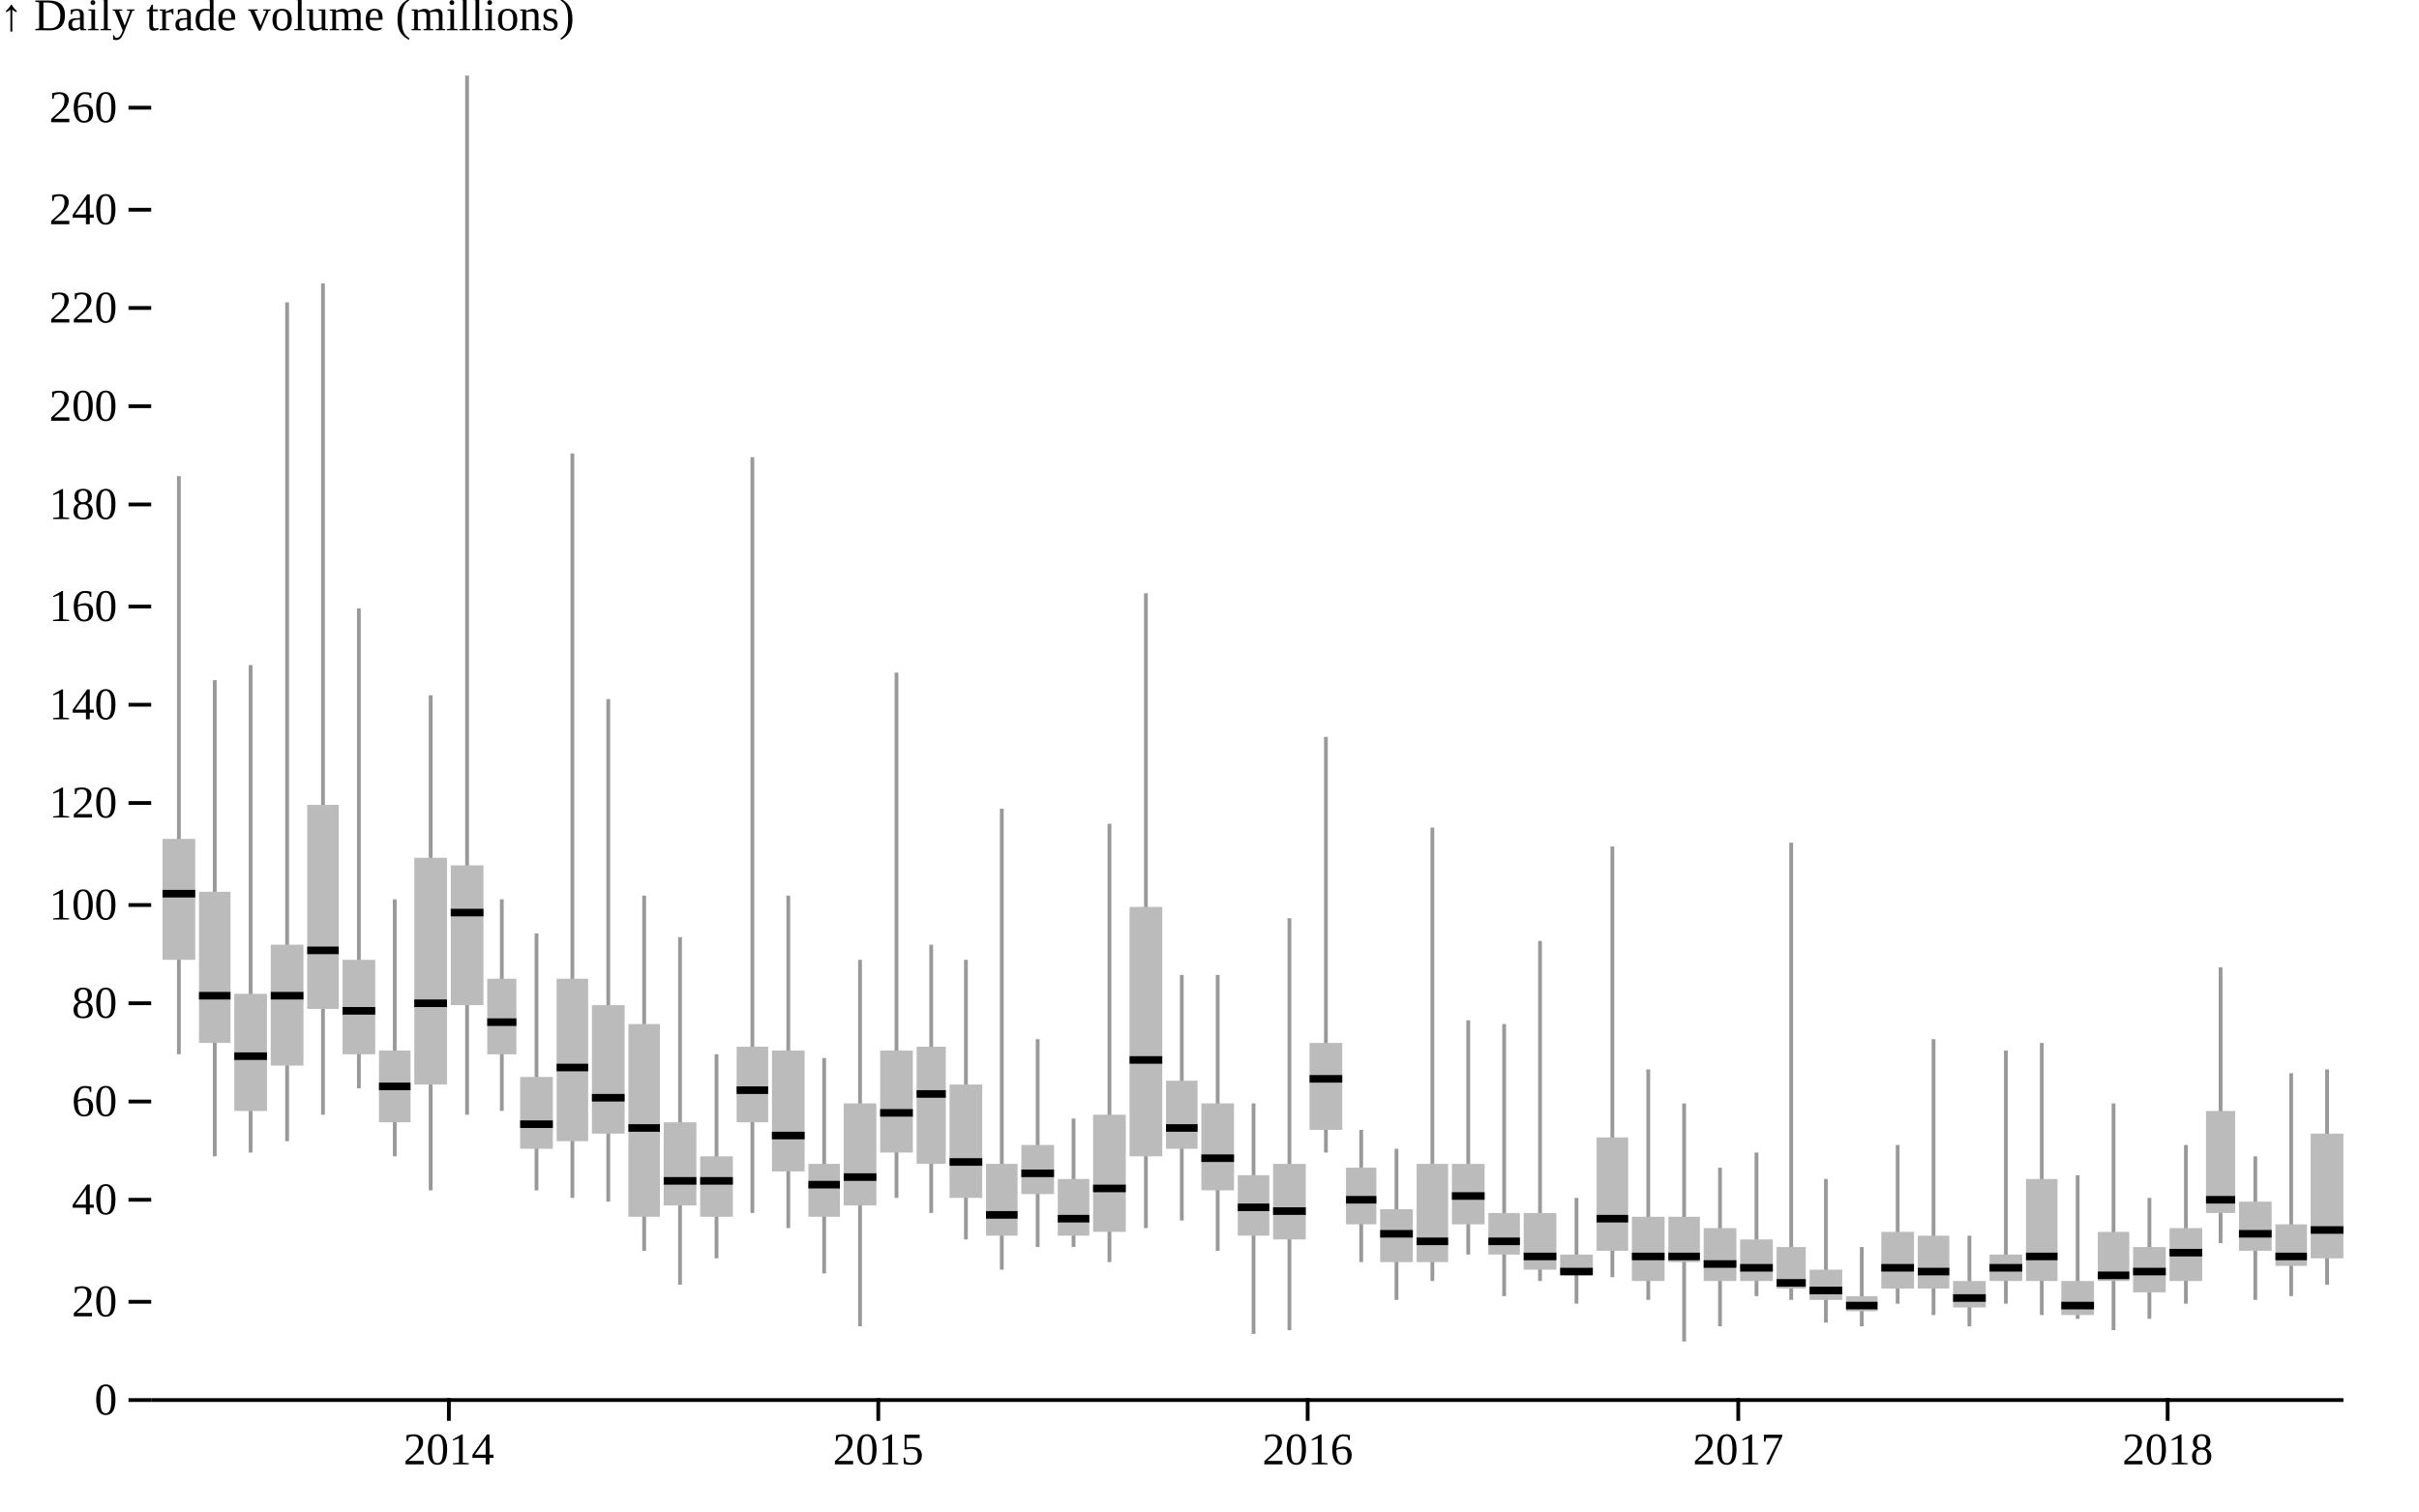
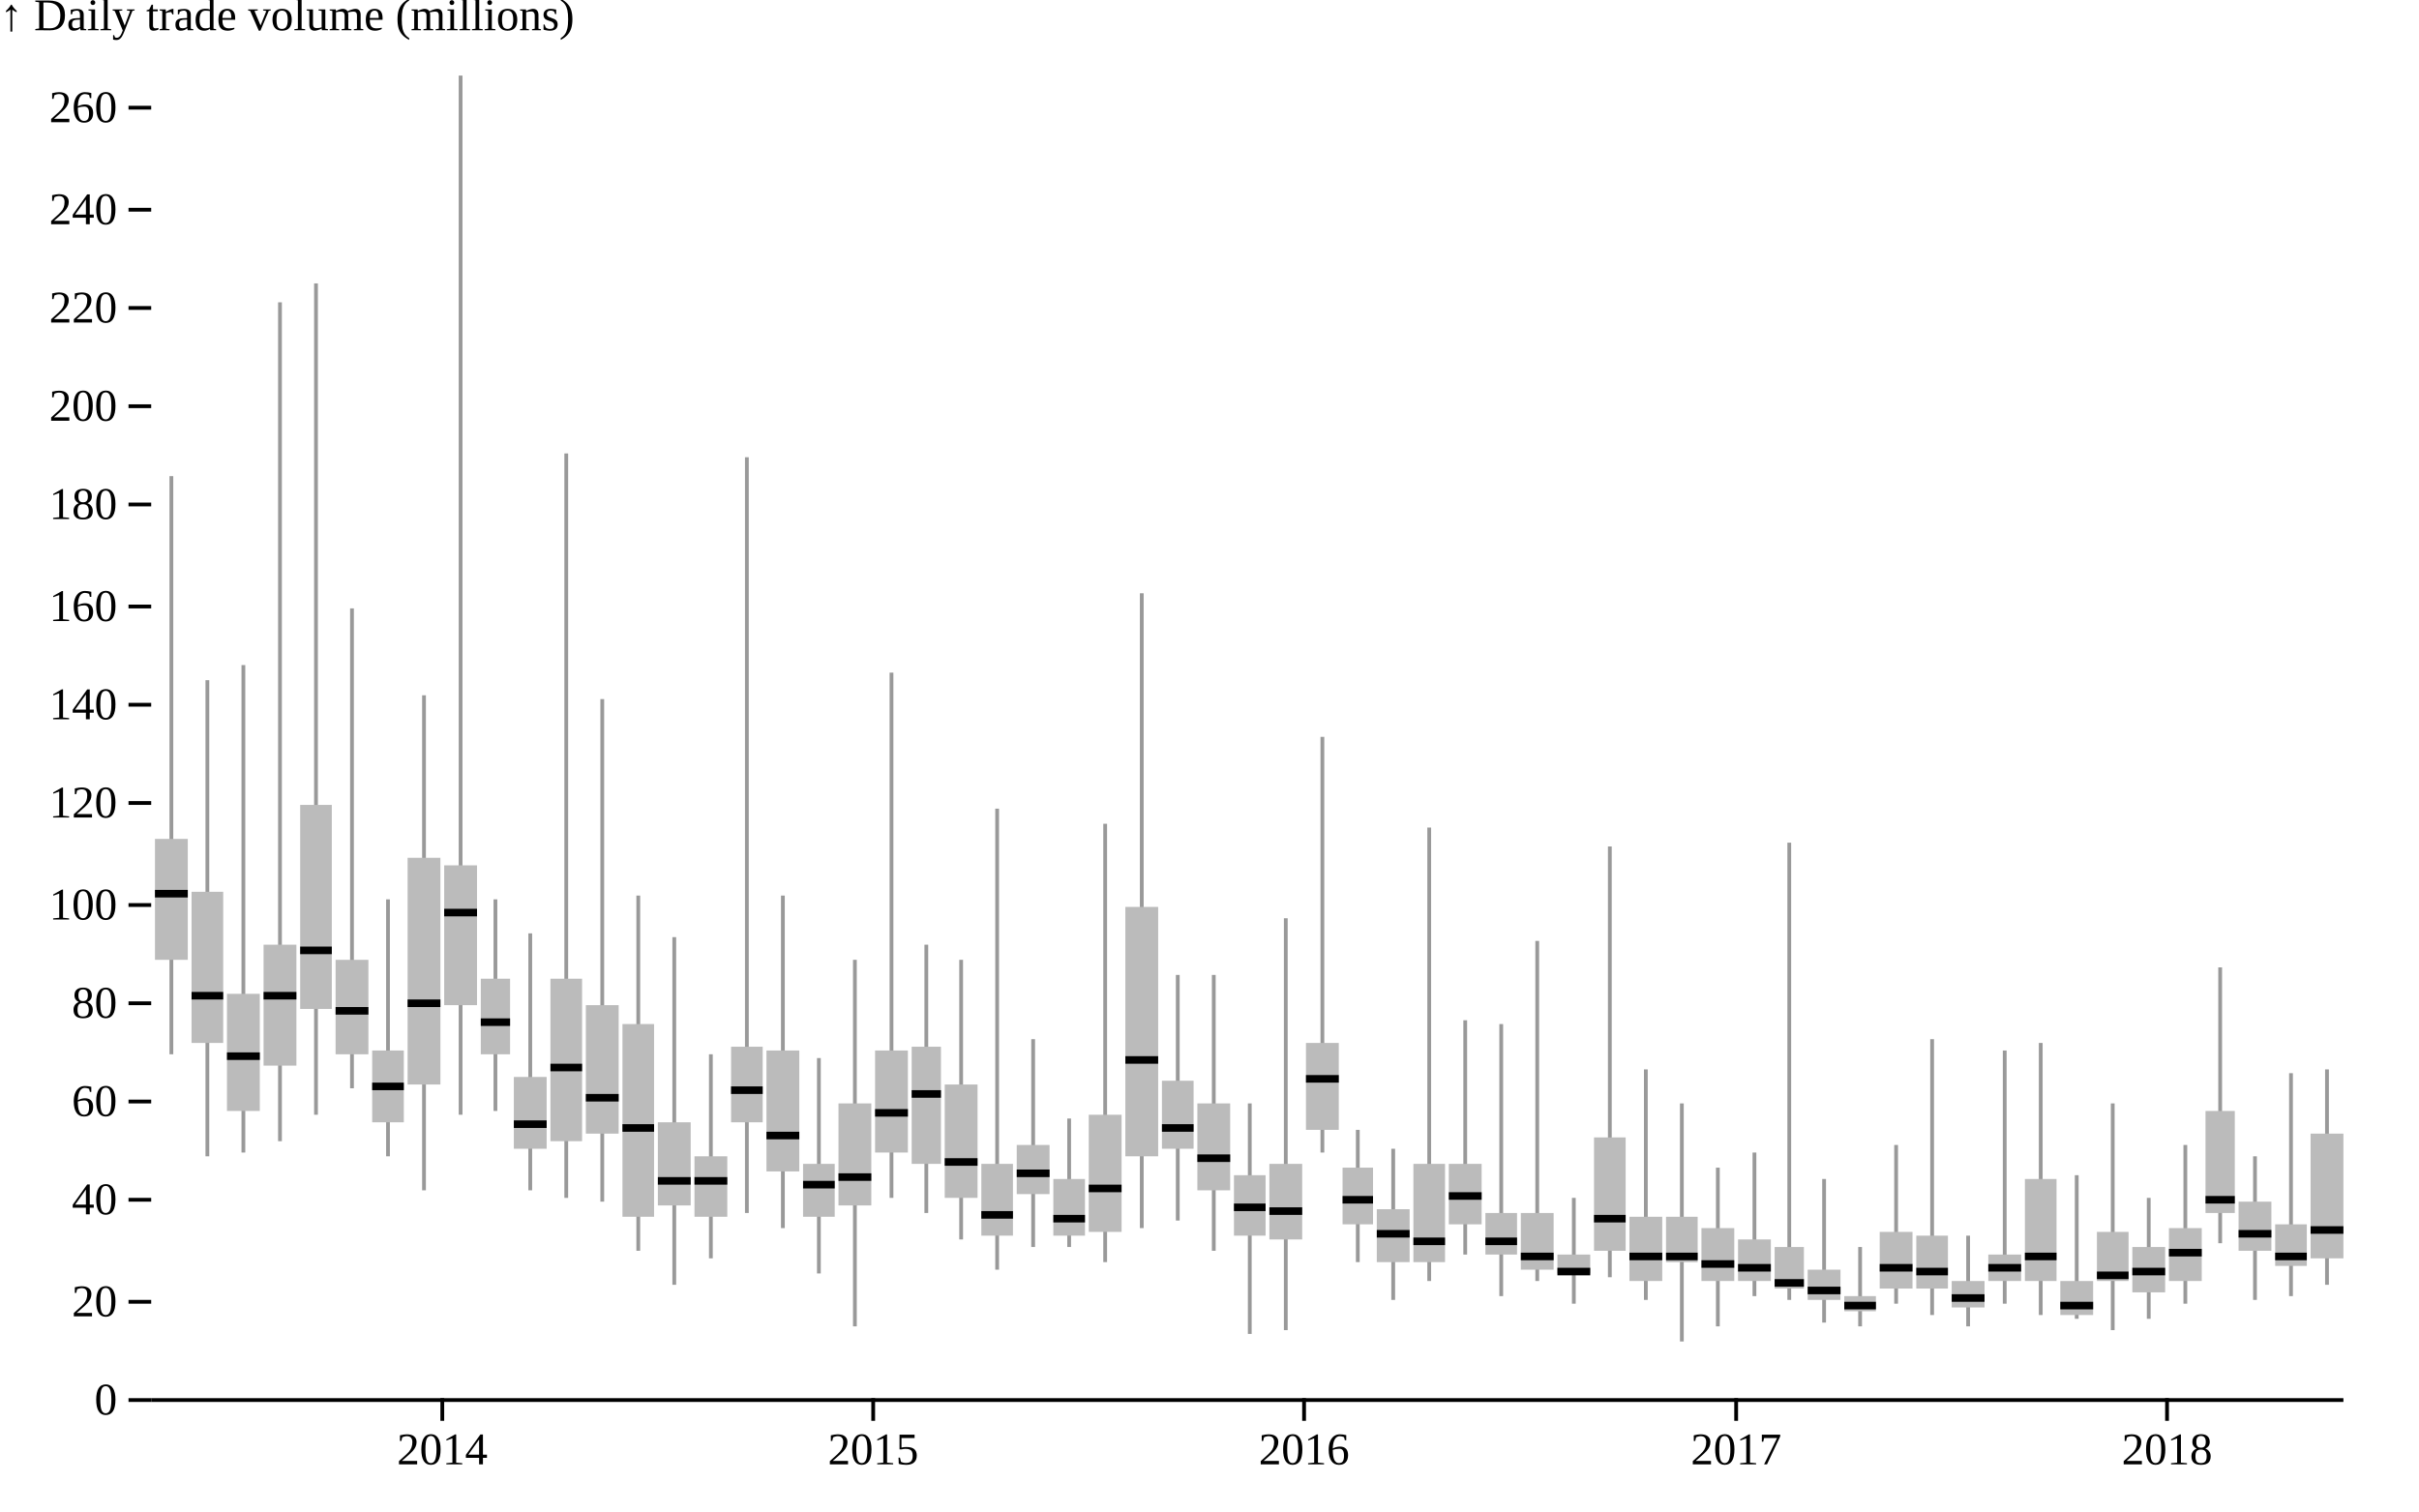
<svg xmlns="http://www.w3.org/2000/svg" class="plot" fill="currentColor" text-anchor="middle" width="640" height="400" viewBox="0 0 640 400">
  <g transform="translate(40,0)" fill="none" text-anchor="end">
    <g class="tick" opacity="1" transform="translate(0,370.5)">
      <line stroke="currentColor" x2="-6" />
      <text fill="currentColor" x="-9" dy="0.32em">0</text>
    </g>
    <g class="tick" opacity="1" transform="translate(0,344.5)">
      <line stroke="currentColor" x2="-6" />
      <text fill="currentColor" x="-9" dy="0.32em">20</text>
    </g>
    <g class="tick" opacity="1" transform="translate(0,317.5)">
      <line stroke="currentColor" x2="-6" />
      <text fill="currentColor" x="-9" dy="0.32em">40</text>
    </g>
    <g class="tick" opacity="1" transform="translate(0,291.5)">
      <line stroke="currentColor" x2="-6" />
      <text fill="currentColor" x="-9" dy="0.32em">60</text>
    </g>
    <g class="tick" opacity="1" transform="translate(0,265.5)">
      <line stroke="currentColor" x2="-6" />
      <text fill="currentColor" x="-9" dy="0.32em">80</text>
    </g>
    <g class="tick" opacity="1" transform="translate(0,239.5)">
      <line stroke="currentColor" x2="-6" />
      <text fill="currentColor" x="-9" dy="0.32em">100</text>
    </g>
    <g class="tick" opacity="1" transform="translate(0,212.5)">
      <line stroke="currentColor" x2="-6" />
      <text fill="currentColor" x="-9" dy="0.32em">120</text>
    </g>
    <g class="tick" opacity="1" transform="translate(0,186.5)">
      <line stroke="currentColor" x2="-6" />
      <text fill="currentColor" x="-9" dy="0.32em">140</text>
    </g>
    <g class="tick" opacity="1" transform="translate(0,160.5)">
      <line stroke="currentColor" x2="-6" />
      <text fill="currentColor" x="-9" dy="0.32em">160</text>
    </g>
    <g class="tick" opacity="1" transform="translate(0,133.5)">
      <line stroke="currentColor" x2="-6" />
      <text fill="currentColor" x="-9" dy="0.32em">180</text>
    </g>
    <g class="tick" opacity="1" transform="translate(0,107.5)">
      <line stroke="currentColor" x2="-6" />
      <text fill="currentColor" x="-9" dy="0.32em">200</text>
    </g>
    <g class="tick" opacity="1" transform="translate(0,81.5)">
      <line stroke="currentColor" x2="-6" />
      <text fill="currentColor" x="-9" dy="0.32em">220</text>
    </g>
    <g class="tick" opacity="1" transform="translate(0,55.5)">
      <line stroke="currentColor" x2="-6" />
      <text fill="currentColor" x="-9" dy="0.32em">240</text>
    </g>
    <g class="tick" opacity="1" transform="translate(0,28.5)">
      <line stroke="currentColor" x2="-6" />
      <text fill="currentColor" x="-9" dy="0.32em">260</text>
    </g>
    <text fill="currentColor" transform="translate(-40,20)" dy="-1em" text-anchor="start">↑ Daily trade volume (millions)</text>
  </g>
  <g transform="translate(0,370)" fill="none" text-anchor="middle">
-     <g class="tick" opacity="1" transform="translate(118.7574,0)">
+     <g class="tick" opacity="1" transform="translate(117.0213,0)">
      <line stroke="currentColor" y2="6" />
      <text fill="currentColor" y="9" dy="0.71em">2014</text>
    </g>
-     <g class="tick" opacity="1" transform="translate(232.3654,0)">
+     <g class="tick" opacity="1" transform="translate(231.0223,0)">
      <line stroke="currentColor" y2="6" />
      <text fill="currentColor" y="9" dy="0.71em">2015</text>
    </g>
-     <g class="tick" opacity="1" transform="translate(345.9733,0)">
+     <g class="tick" opacity="1" transform="translate(345.0234,0)">
      <line stroke="currentColor" y2="6" />
      <text fill="currentColor" y="9" dy="0.71em">2016</text>
    </g>
-     <g class="tick" opacity="1" transform="translate(459.8926,0)">
+     <g class="tick" opacity="1" transform="translate(459.3368,0)">
      <line stroke="currentColor" y2="6" />
      <text fill="currentColor" y="9" dy="0.71em">2017</text>
    </g>
-     <g class="tick" opacity="1" transform="translate(573.5005,0)">
+     <g class="tick" opacity="1" transform="translate(573.3379,0)">
      <line stroke="currentColor" y2="6" />
      <text fill="currentColor" y="9" dy="0.71em">2018</text>
    </g>
  </g>
  <g stroke="currentColor" transform="translate(0,0.5)">
    <line x1="40" x2="620" y1="370" y2="370" />
  </g>
  <g stroke="#999" transform="translate(0.5,0)">
-     <line x1="46.824" x2="46.824" y1="279" y2="126" />
-     <line x1="56.318" x2="56.318" y1="306" y2="180" />
-     <line x1="65.811" x2="65.811" y1="305" y2="176" />
-     <line x1="75.46" x2="75.46" y1="302" y2="80" />
-     <line x1="84.953" x2="84.953" y1="295" y2="75" />
-     <line x1="94.446" x2="94.446" y1="288" y2="161" />
-     <line x1="103.94" x2="103.94" y1="306" y2="238" />
-     <line x1="113.433" x2="113.433" y1="315" y2="184" />
-     <line x1="123.082" x2="123.082" y1="295" y2="20" />
-     <line x1="132.264" x2="132.264" y1="294" y2="238" />
-     <line x1="141.446" x2="141.446" y1="315" y2="247" />
-     <line x1="150.939" x2="150.939" y1="317" y2="120" />
-     <line x1="160.432" x2="160.432" y1="318" y2="185" />
-     <line x1="169.926" x2="169.926" y1="331" y2="237" />
-     <line x1="179.419" x2="179.419" y1="340" y2="248" />
-     <line x1="189.068" x2="189.068" y1="333" y2="279" />
-     <line x1="198.561" x2="198.561" y1="321" y2="121" />
-     <line x1="208.054" x2="208.054" y1="325" y2="237" />
-     <line x1="217.548" x2="217.548" y1="337" y2="280" />
-     <line x1="227.041" x2="227.041" y1="351" y2="254" />
-     <line x1="236.69" x2="236.69" y1="317" y2="178" />
-     <line x1="245.872" x2="245.872" y1="321" y2="250" />
-     <line x1="255.054" x2="255.054" y1="328" y2="254" />
-     <line x1="264.547" x2="264.547" y1="336" y2="214" />
-     <line x1="274.04" x2="274.04" y1="330" y2="275" />
-     <line x1="283.534" x2="283.534" y1="330" y2="296" />
-     <line x1="293.027" x2="293.027" y1="334" y2="218" />
-     <line x1="302.676" x2="302.676" y1="325" y2="157" />
-     <line x1="312.169" x2="312.169" y1="323" y2="258" />
-     <line x1="321.662" x2="321.662" y1="331" y2="258" />
-     <line x1="331.156" x2="331.156" y1="353" y2="292" />
-     <line x1="340.649" x2="340.649" y1="352" y2="243" />
-     <line x1="350.298" x2="350.298" y1="305" y2="195" />
-     <line x1="359.635" x2="359.635" y1="334" y2="299" />
-     <line x1="368.973" x2="368.973" y1="344" y2="304" />
-     <line x1="378.466" x2="378.466" y1="339" y2="219" />
-     <line x1="387.96" x2="387.96" y1="332" y2="270" />
-     <line x1="397.453" x2="397.453" y1="343" y2="271" />
-     <line x1="406.946" x2="406.946" y1="339" y2="249" />
-     <line x1="416.595" x2="416.595" y1="345" y2="317" />
-     <line x1="426.088" x2="426.088" y1="338" y2="224" />
-     <line x1="435.582" x2="435.582" y1="344" y2="283" />
-     <line x1="445.075" x2="445.075" y1="355" y2="292" />
-     <line x1="454.568" x2="454.568" y1="351" y2="309" />
-     <line x1="464.217" x2="464.217" y1="343" y2="305" />
-     <line x1="473.399" x2="473.399" y1="344" y2="223" />
-     <line x1="482.581" x2="482.581" y1="350" y2="312" />
-     <line x1="492.074" x2="492.074" y1="351" y2="330" />
-     <line x1="501.568" x2="501.568" y1="345" y2="303" />
-     <line x1="511.061" x2="511.061" y1="348" y2="275" />
-     <line x1="520.554" x2="520.554" y1="351" y2="327" />
-     <line x1="530.203" x2="530.203" y1="345" y2="278" />
-     <line x1="539.696" x2="539.696" y1="348" y2="276" />
-     <line x1="549.19" x2="549.19" y1="349" y2="311" />
-     <line x1="558.683" x2="558.683" y1="352" y2="292" />
-     <line x1="568.176" x2="568.176" y1="349" y2="317" />
-     <line x1="577.825" x2="577.825" y1="345" y2="303" />
-     <line x1="587.007" x2="587.007" y1="329" y2="256" />
-     <line x1="596.189" x2="596.189" y1="344" y2="306" />
-     <line x1="605.682" x2="605.682" y1="343" y2="284" />
-     <line x1="615.176" x2="615.176" y1="340" y2="283" />
+     <line x1="44.841" x2="44.841" y1="279" y2="126" />
+     <line x1="54.367" x2="54.367" y1="306" y2="180" />
+     <line x1="63.893" x2="63.893" y1="305" y2="176" />
+     <line x1="73.576" x2="73.576" y1="302" y2="80" />
+     <line x1="83.102" x2="83.102" y1="295" y2="75" />
+     <line x1="92.628" x2="92.628" y1="288" y2="161" />
+     <line x1="102.154" x2="102.154" y1="306" y2="238" />
+     <line x1="111.68" x2="111.68" y1="315" y2="184" />
+     <line x1="121.362" x2="121.362" y1="295" y2="20" />
+     <line x1="130.576" x2="130.576" y1="294" y2="238" />
+     <line x1="139.79" x2="139.79" y1="315" y2="247" />
+     <line x1="149.316" x2="149.316" y1="317" y2="120" />
+     <line x1="158.842" x2="158.842" y1="318" y2="185" />
+     <line x1="168.368" x2="168.368" y1="331" y2="237" />
+     <line x1="177.894" x2="177.894" y1="340" y2="248" />
+     <line x1="187.577" x2="187.577" y1="333" y2="279" />
+     <line x1="197.103" x2="197.103" y1="321" y2="121" />
+     <line x1="206.629" x2="206.629" y1="325" y2="237" />
+     <line x1="216.155" x2="216.155" y1="337" y2="280" />
+     <line x1="225.681" x2="225.681" y1="351" y2="254" />
+     <line x1="235.363" x2="235.363" y1="317" y2="178" />
+     <line x1="244.577" x2="244.577" y1="321" y2="250" />
+     <line x1="253.791" x2="253.791" y1="328" y2="254" />
+     <line x1="263.317" x2="263.317" y1="336" y2="214" />
+     <line x1="272.843" x2="272.843" y1="330" y2="275" />
+     <line x1="282.369" x2="282.369" y1="330" y2="296" />
+     <line x1="291.896" x2="291.896" y1="334" y2="218" />
+     <line x1="301.578" x2="301.578" y1="325" y2="157" />
+     <line x1="311.104" x2="311.104" y1="323" y2="258" />
+     <line x1="320.63" x2="320.63" y1="331" y2="258" />
+     <line x1="330.156" x2="330.156" y1="353" y2="292" />
+     <line x1="339.682" x2="339.682" y1="352" y2="243" />
+     <line x1="349.365" x2="349.365" y1="305" y2="195" />
+     <line x1="358.735" x2="358.735" y1="334" y2="299" />
+     <line x1="368.104" x2="368.104" y1="344" y2="304" />
+     <line x1="377.631" x2="377.631" y1="339" y2="219" />
+     <line x1="387.157" x2="387.157" y1="332" y2="270" />
+     <line x1="396.683" x2="396.683" y1="343" y2="271" />
+     <line x1="406.209" x2="406.209" y1="339" y2="249" />
+     <line x1="415.891" x2="415.891" y1="345" y2="317" />
+     <line x1="425.417" x2="425.417" y1="338" y2="224" />
+     <line x1="434.943" x2="434.943" y1="344" y2="283" />
+     <line x1="444.47" x2="444.47" y1="355" y2="292" />
+     <line x1="453.996" x2="453.996" y1="351" y2="309" />
+     <line x1="463.678" x2="463.678" y1="343" y2="305" />
+     <line x1="472.892" x2="472.892" y1="344" y2="223" />
+     <line x1="482.106" x2="482.106" y1="350" y2="312" />
+     <line x1="491.632" x2="491.632" y1="351" y2="330" />
+     <line x1="501.158" x2="501.158" y1="345" y2="303" />
+     <line x1="510.684" x2="510.684" y1="348" y2="275" />
+     <line x1="520.21" x2="520.21" y1="351" y2="327" />
+     <line x1="529.892" x2="529.892" y1="345" y2="278" />
+     <line x1="539.418" x2="539.418" y1="348" y2="276" />
+     <line x1="548.945" x2="548.945" y1="349" y2="311" />
+     <line x1="558.471" x2="558.471" y1="352" y2="292" />
+     <line x1="567.997" x2="567.997" y1="349" y2="317" />
+     <line x1="577.679" x2="577.679" y1="345" y2="303" />
+     <line x1="586.893" x2="586.893" y1="329" y2="256" />
+     <line x1="596.107" x2="596.107" y1="344" y2="306" />
+     <line x1="605.633" x2="605.633" y1="343" y2="284" />
+     <line x1="615.159" x2="615.159" y1="340" y2="283" />
  </g>
  <g fill="#bbb">
-     <rect x="43" y="222" width="8.649" height="32" />
-     <rect x="52.649" y="236" width="8.338" height="40" />
-     <rect x="61.987" y="263" width="8.649" height="31" />
-     <rect x="71.635" y="250" width="8.649" height="32" />
-     <rect x="81.284" y="213" width="8.338" height="54" />
-     <rect x="90.622" y="254" width="8.649" height="25" />
-     <rect x="100.271" y="278" width="8.338" height="19" />
-     <rect x="109.609" y="227" width="8.649" height="60" />
-     <rect x="119.257" y="229" width="8.649" height="37" />
-     <rect x="128.906" y="259" width="7.715" height="20" />
-     <rect x="137.621" y="285" width="8.649" height="19" />
-     <rect x="147.27" y="259" width="8.338" height="43" />
-     <rect x="156.608" y="266" width="8.649" height="34" />
-     <rect x="166.257" y="271" width="8.338" height="51" />
-     <rect x="175.595" y="297" width="8.649" height="22" />
-     <rect x="185.243" y="306" width="8.649" height="16" />
-     <rect x="194.892" y="277" width="8.338" height="20" />
-     <rect x="204.23" y="278" width="8.649" height="32" />
-     <rect x="213.879" y="308" width="8.338" height="14" />
-     <rect x="223.216" y="292" width="8.649" height="27" />
-     <rect x="232.865" y="278" width="8.649" height="27" />
-     <rect x="242.514" y="277" width="7.715" height="31" />
-     <rect x="251.229" y="287" width="8.649" height="30" />
-     <rect x="260.878" y="308" width="8.338" height="19" />
-     <rect x="270.216" y="303" width="8.649" height="13" />
-     <rect x="279.865" y="312" width="8.338" height="15" />
-     <rect x="289.202" y="295" width="8.649" height="31" />
-     <rect x="298.851" y="240" width="8.649" height="66" />
-     <rect x="308.5" y="286" width="8.338" height="18" />
-     <rect x="317.838" y="292" width="8.649" height="23" />
-     <rect x="327.487" y="311" width="8.338" height="16" />
-     <rect x="336.824" y="308" width="8.649" height="20" />
-     <rect x="346.473" y="276" width="8.649" height="23" />
-     <rect x="356.122" y="309" width="8.026" height="15" />
-     <rect x="365.149" y="320" width="8.649" height="14" />
-     <rect x="374.798" y="308" width="8.338" height="26" />
-     <rect x="384.135" y="308" width="8.649" height="16" />
-     <rect x="393.784" y="321" width="8.338" height="11" />
-     <rect x="403.122" y="321" width="8.649" height="15" />
-     <rect x="412.771" y="332" width="8.649" height="5" />
-     <rect x="422.419" y="301" width="8.338" height="30" />
-     <rect x="431.757" y="322" width="8.649" height="17" />
-     <rect x="441.406" y="322" width="8.338" height="12" />
-     <rect x="450.744" y="325" width="8.649" height="14" />
-     <rect x="460.393" y="328" width="8.649" height="11" />
-     <rect x="470.041" y="330" width="7.715" height="11" />
-     <rect x="478.757" y="336" width="8.649" height="8" />
-     <rect x="488.405" y="343" width="8.338" height="4" />
-     <rect x="497.743" y="326" width="8.649" height="15" />
-     <rect x="507.392" y="327" width="8.338" height="14" />
-     <rect x="516.73" y="339" width="8.649" height="7" />
-     <rect x="526.379" y="332" width="8.649" height="7" />
-     <rect x="536.027" y="312" width="8.338" height="27" />
-     <rect x="545.365" y="339" width="8.649" height="9" />
-     <rect x="555.014" y="326" width="8.338" height="13" />
-     <rect x="564.352" y="330" width="8.649" height="12" />
-     <rect x="574.001" y="325" width="8.649" height="14" />
-     <rect x="583.649" y="294" width="7.715" height="27" />
-     <rect x="592.365" y="318" width="8.649" height="13" />
-     <rect x="602.013" y="324" width="8.338" height="11" />
-     <rect x="611.351" y="300" width="8.649" height="33" />
+     <rect x="41" y="222" width="8.682" height="32" />
+     <rect x="50.682" y="236" width="8.37" height="40" />
+     <rect x="60.052" y="263" width="8.682" height="31" />
+     <rect x="69.735" y="250" width="8.682" height="32" />
+     <rect x="79.417" y="213" width="8.37" height="54" />
+     <rect x="88.787" y="254" width="8.682" height="25" />
+     <rect x="98.469" y="278" width="8.37" height="19" />
+     <rect x="107.839" y="227" width="8.682" height="60" />
+     <rect x="117.521" y="229" width="8.682" height="37" />
+     <rect x="127.204" y="259" width="7.745" height="20" />
+     <rect x="135.949" y="285" width="8.682" height="19" />
+     <rect x="145.631" y="259" width="8.37" height="43" />
+     <rect x="155.001" y="266" width="8.682" height="34" />
+     <rect x="164.683" y="271" width="8.37" height="51" />
+     <rect x="174.053" y="297" width="8.682" height="22" />
+     <rect x="183.736" y="306" width="8.682" height="16" />
+     <rect x="193.418" y="277" width="8.37" height="20" />
+     <rect x="202.788" y="278" width="8.682" height="32" />
+     <rect x="212.47" y="308" width="8.37" height="14" />
+     <rect x="221.84" y="292" width="8.682" height="27" />
+     <rect x="231.522" y="278" width="8.682" height="27" />
+     <rect x="241.205" y="277" width="7.745" height="31" />
+     <rect x="249.95" y="287" width="8.682" height="30" />
+     <rect x="259.632" y="308" width="8.37" height="19" />
+     <rect x="269.002" y="303" width="8.682" height="13" />
+     <rect x="278.684" y="312" width="8.37" height="15" />
+     <rect x="288.054" y="295" width="8.682" height="31" />
+     <rect x="297.737" y="240" width="8.682" height="66" />
+     <rect x="307.419" y="286" width="8.37" height="18" />
+     <rect x="316.789" y="292" width="8.682" height="23" />
+     <rect x="326.471" y="311" width="8.37" height="16" />
+     <rect x="335.841" y="308" width="8.682" height="20" />
+     <rect x="345.523" y="276" width="8.682" height="23" />
+     <rect x="355.206" y="309" width="8.058" height="15" />
+     <rect x="364.263" y="320" width="8.682" height="14" />
+     <rect x="373.946" y="308" width="8.37" height="26" />
+     <rect x="383.316" y="308" width="8.682" height="16" />
+     <rect x="392.998" y="321" width="8.37" height="11" />
+     <rect x="402.368" y="321" width="8.682" height="15" />
+     <rect x="412.05" y="332" width="8.682" height="5" />
+     <rect x="421.732" y="301" width="8.37" height="30" />
+     <rect x="431.102" y="322" width="8.682" height="17" />
+     <rect x="440.785" y="322" width="8.37" height="12" />
+     <rect x="450.155" y="325" width="8.682" height="14" />
+     <rect x="459.837" y="328" width="8.682" height="11" />
+     <rect x="469.519" y="330" width="7.745" height="11" />
+     <rect x="478.264" y="336" width="8.682" height="8" />
+     <rect x="487.947" y="343" width="8.37" height="4" />
+     <rect x="497.317" y="326" width="8.682" height="15" />
+     <rect x="506.999" y="327" width="8.37" height="14" />
+     <rect x="516.369" y="339" width="8.682" height="7" />
+     <rect x="526.051" y="332" width="8.682" height="7" />
+     <rect x="535.733" y="312" width="8.37" height="27" />
+     <rect x="545.103" y="339" width="8.682" height="9" />
+     <rect x="554.786" y="326" width="8.37" height="13" />
+     <rect x="564.156" y="330" width="8.682" height="12" />
+     <rect x="573.838" y="325" width="8.682" height="14" />
+     <rect x="583.52" y="294" width="7.745" height="27" />
+     <rect x="592.265" y="318" width="8.682" height="13" />
+     <rect x="601.948" y="324" width="8.37" height="11" />
+     <rect x="611.318" y="300" width="8.682" height="33" />
  </g>
  <g stroke="currentColor" stroke-width="2" transform="translate(0,0.5)">
-     <line x1="43" x2="51.649" y1="236" y2="236" />
-     <line x1="52.649" x2="60.987" y1="263" y2="263" />
-     <line x1="61.987" x2="70.635" y1="279" y2="279" />
-     <line x1="71.635" x2="80.284" y1="263" y2="263" />
-     <line x1="81.284" x2="89.622" y1="251" y2="251" />
-     <line x1="90.622" x2="99.271" y1="267" y2="267" />
-     <line x1="100.271" x2="108.609" y1="287" y2="287" />
-     <line x1="109.609" x2="118.257" y1="265" y2="265" />
-     <line x1="119.257" x2="127.906" y1="241" y2="241" />
-     <line x1="128.906" x2="136.621" y1="270" y2="270" />
-     <line x1="137.621" x2="146.27" y1="297" y2="297" />
-     <line x1="147.27" x2="155.608" y1="282" y2="282" />
-     <line x1="156.608" x2="165.257" y1="290" y2="290" />
-     <line x1="166.257" x2="174.595" y1="298" y2="298" />
-     <line x1="175.595" x2="184.243" y1="312" y2="312" />
-     <line x1="185.243" x2="193.892" y1="312" y2="312" />
-     <line x1="194.892" x2="203.23" y1="288" y2="288" />
-     <line x1="204.23" x2="212.879" y1="300" y2="300" />
-     <line x1="213.879" x2="222.216" y1="313" y2="313" />
-     <line x1="223.216" x2="231.865" y1="311" y2="311" />
-     <line x1="232.865" x2="241.514" y1="294" y2="294" />
-     <line x1="242.514" x2="250.229" y1="289" y2="289" />
-     <line x1="251.229" x2="259.878" y1="307" y2="307" />
-     <line x1="260.878" x2="269.216" y1="321" y2="321" />
-     <line x1="270.216" x2="278.865" y1="310" y2="310" />
-     <line x1="279.865" x2="288.202" y1="322" y2="322" />
-     <line x1="289.202" x2="297.851" y1="314" y2="314" />
-     <line x1="298.851" x2="307.5" y1="280" y2="280" />
-     <line x1="308.5" x2="316.838" y1="298" y2="298" />
-     <line x1="317.838" x2="326.487" y1="306" y2="306" />
-     <line x1="327.487" x2="335.824" y1="319" y2="319" />
-     <line x1="336.824" x2="345.473" y1="320" y2="320" />
-     <line x1="346.473" x2="355.122" y1="285" y2="285" />
-     <line x1="356.122" x2="364.149" y1="317" y2="317" />
-     <line x1="365.149" x2="373.798" y1="326" y2="326" />
-     <line x1="374.798" x2="383.135" y1="328" y2="328" />
-     <line x1="384.135" x2="392.784" y1="316" y2="316" />
-     <line x1="393.784" x2="402.122" y1="328" y2="328" />
-     <line x1="403.122" x2="411.771" y1="332" y2="332" />
-     <line x1="412.771" x2="421.419" y1="336" y2="336" />
-     <line x1="422.419" x2="430.757" y1="322" y2="322" />
-     <line x1="431.757" x2="440.406" y1="332" y2="332" />
-     <line x1="441.406" x2="449.744" y1="332" y2="332" />
-     <line x1="450.744" x2="459.393" y1="334" y2="334" />
-     <line x1="460.393" x2="469.041" y1="335" y2="335" />
-     <line x1="470.041" x2="477.757" y1="339" y2="339" />
-     <line x1="478.757" x2="487.405" y1="341" y2="341" />
-     <line x1="488.405" x2="496.743" y1="345" y2="345" />
-     <line x1="497.743" x2="506.392" y1="335" y2="335" />
-     <line x1="507.392" x2="515.73" y1="336" y2="336" />
-     <line x1="516.73" x2="525.379" y1="343" y2="343" />
-     <line x1="526.379" x2="535.027" y1="335" y2="335" />
-     <line x1="536.027" x2="544.365" y1="332" y2="332" />
-     <line x1="545.365" x2="554.014" y1="345" y2="345" />
-     <line x1="555.014" x2="563.352" y1="337" y2="337" />
-     <line x1="564.352" x2="573.001" y1="336" y2="336" />
-     <line x1="574.001" x2="582.649" y1="331" y2="331" />
-     <line x1="583.649" x2="591.365" y1="317" y2="317" />
-     <line x1="592.365" x2="601.013" y1="326" y2="326" />
-     <line x1="602.013" x2="610.351" y1="332" y2="332" />
-     <line x1="611.351" x2="620" y1="325" y2="325" />
+     <line x1="41" x2="49.682" y1="236" y2="236" />
+     <line x1="50.682" x2="59.052" y1="263" y2="263" />
+     <line x1="60.052" x2="68.735" y1="279" y2="279" />
+     <line x1="69.735" x2="78.417" y1="263" y2="263" />
+     <line x1="79.417" x2="87.787" y1="251" y2="251" />
+     <line x1="88.787" x2="97.469" y1="267" y2="267" />
+     <line x1="98.469" x2="106.839" y1="287" y2="287" />
+     <line x1="107.839" x2="116.521" y1="265" y2="265" />
+     <line x1="117.521" x2="126.204" y1="241" y2="241" />
+     <line x1="127.204" x2="134.949" y1="270" y2="270" />
+     <line x1="135.949" x2="144.631" y1="297" y2="297" />
+     <line x1="145.631" x2="154.001" y1="282" y2="282" />
+     <line x1="155.001" x2="163.683" y1="290" y2="290" />
+     <line x1="164.683" x2="173.053" y1="298" y2="298" />
+     <line x1="174.053" x2="182.736" y1="312" y2="312" />
+     <line x1="183.736" x2="192.418" y1="312" y2="312" />
+     <line x1="193.418" x2="201.788" y1="288" y2="288" />
+     <line x1="202.788" x2="211.47" y1="300" y2="300" />
+     <line x1="212.47" x2="220.84" y1="313" y2="313" />
+     <line x1="221.84" x2="230.522" y1="311" y2="311" />
+     <line x1="231.522" x2="240.205" y1="294" y2="294" />
+     <line x1="241.205" x2="248.95" y1="289" y2="289" />
+     <line x1="249.95" x2="258.632" y1="307" y2="307" />
+     <line x1="259.632" x2="268.002" y1="321" y2="321" />
+     <line x1="269.002" x2="277.684" y1="310" y2="310" />
+     <line x1="278.684" x2="287.054" y1="322" y2="322" />
+     <line x1="288.054" x2="296.737" y1="314" y2="314" />
+     <line x1="297.737" x2="306.419" y1="280" y2="280" />
+     <line x1="307.419" x2="315.789" y1="298" y2="298" />
+     <line x1="316.789" x2="325.471" y1="306" y2="306" />
+     <line x1="326.471" x2="334.841" y1="319" y2="319" />
+     <line x1="335.841" x2="344.523" y1="320" y2="320" />
+     <line x1="345.523" x2="354.206" y1="285" y2="285" />
+     <line x1="355.206" x2="363.263" y1="317" y2="317" />
+     <line x1="364.263" x2="372.946" y1="326" y2="326" />
+     <line x1="373.946" x2="382.316" y1="328" y2="328" />
+     <line x1="383.316" x2="391.998" y1="316" y2="316" />
+     <line x1="392.998" x2="401.368" y1="328" y2="328" />
+     <line x1="402.368" x2="411.05" y1="332" y2="332" />
+     <line x1="412.05" x2="420.732" y1="336" y2="336" />
+     <line x1="421.732" x2="430.102" y1="322" y2="322" />
+     <line x1="431.102" x2="439.785" y1="332" y2="332" />
+     <line x1="440.785" x2="449.155" y1="332" y2="332" />
+     <line x1="450.155" x2="458.837" y1="334" y2="334" />
+     <line x1="459.837" x2="468.519" y1="335" y2="335" />
+     <line x1="469.519" x2="477.264" y1="339" y2="339" />
+     <line x1="478.264" x2="486.947" y1="341" y2="341" />
+     <line x1="487.947" x2="496.317" y1="345" y2="345" />
+     <line x1="497.317" x2="505.999" y1="335" y2="335" />
+     <line x1="506.999" x2="515.369" y1="336" y2="336" />
+     <line x1="516.369" x2="525.051" y1="343" y2="343" />
+     <line x1="526.051" x2="534.733" y1="335" y2="335" />
+     <line x1="535.733" x2="544.103" y1="332" y2="332" />
+     <line x1="545.103" x2="553.786" y1="345" y2="345" />
+     <line x1="554.786" x2="563.156" y1="337" y2="337" />
+     <line x1="564.156" x2="572.838" y1="336" y2="336" />
+     <line x1="573.838" x2="582.52" y1="331" y2="331" />
+     <line x1="583.52" x2="591.265" y1="317" y2="317" />
+     <line x1="592.265" x2="600.948" y1="326" y2="326" />
+     <line x1="601.948" x2="610.318" y1="332" y2="332" />
+     <line x1="611.318" x2="620" y1="325" y2="325" />
  </g>
</svg>
